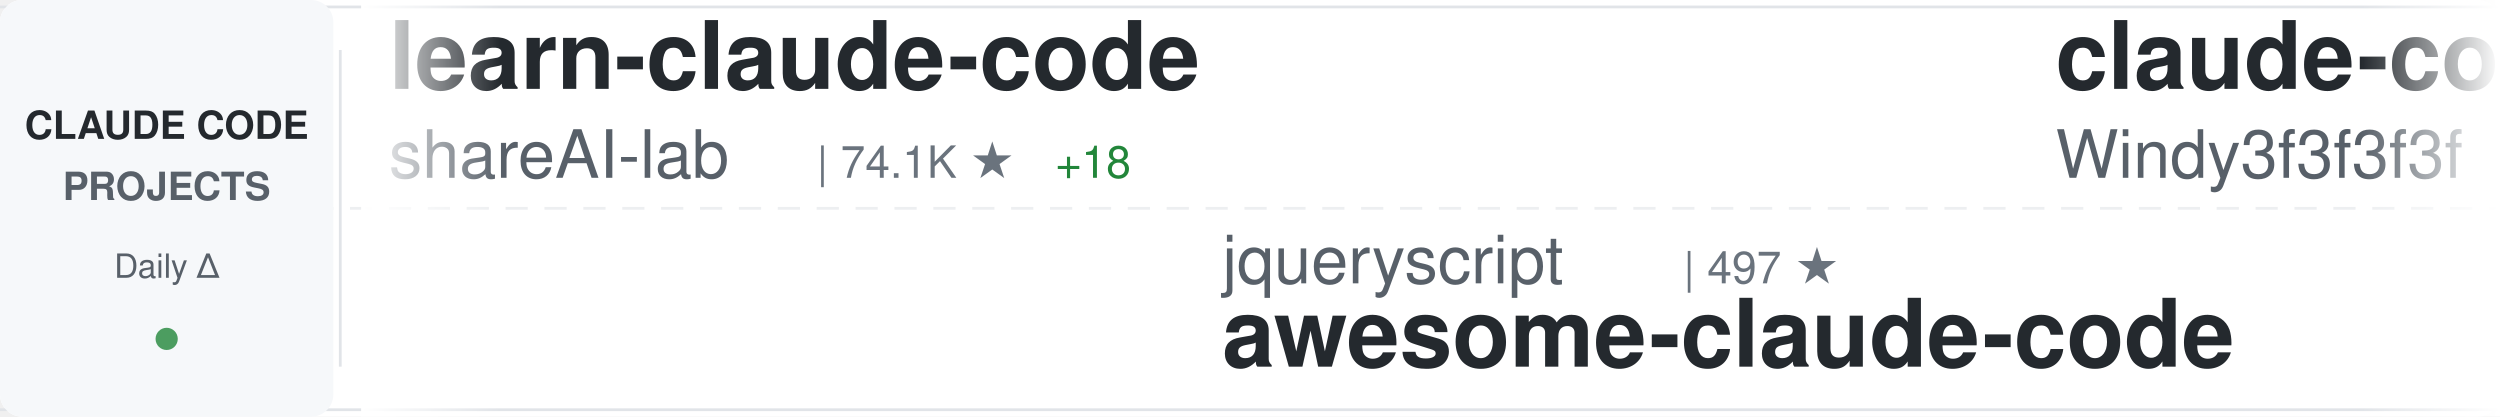
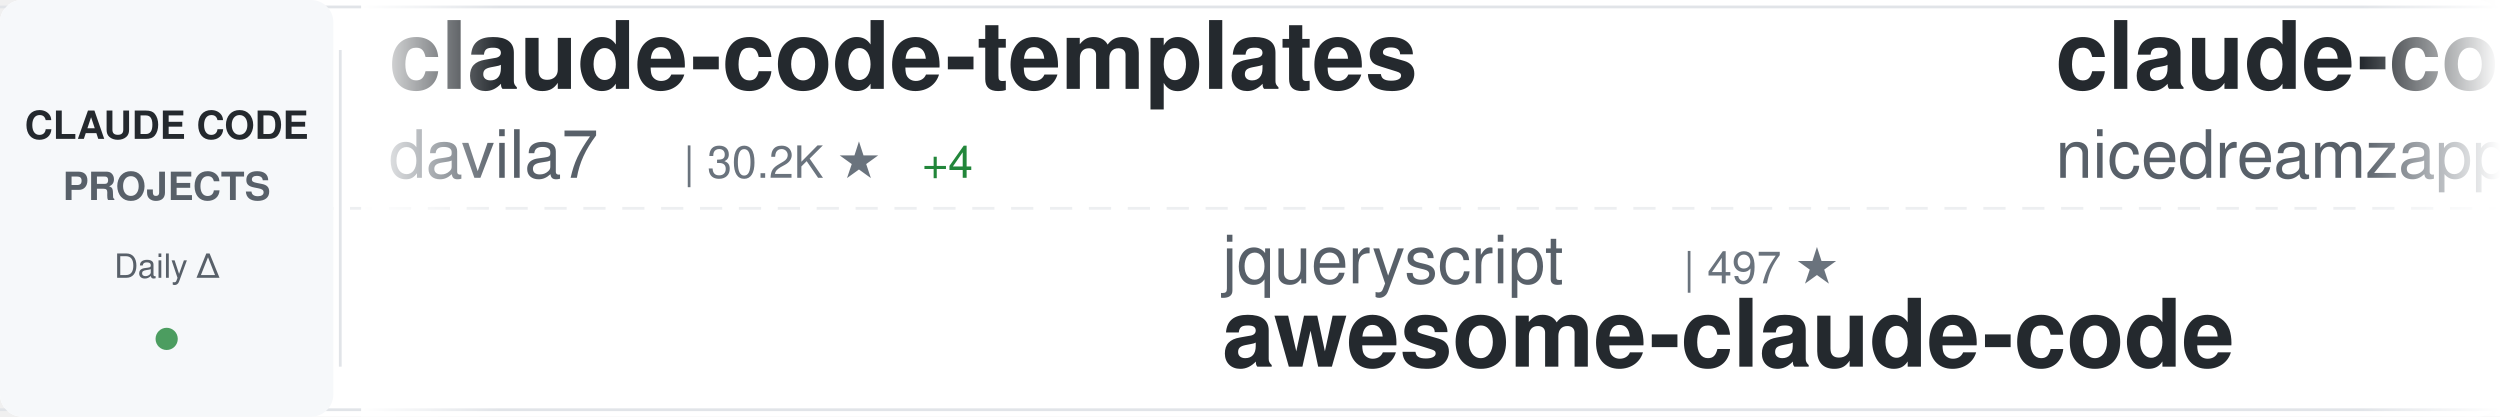
<svg xmlns="http://www.w3.org/2000/svg" width="900" height="150">
  <defs>
    <linearGradient id="awesomeLeftFade" x1="0%" y1="0%" x2="100%" y2="0%">
      <stop offset="0%" style="stop-color:#ffffff;stop-opacity:1" />
      <stop offset="100%" style="stop-color:#ffffff;stop-opacity:0" />
    </linearGradient>
    <linearGradient id="awesomeRightFade" x1="0%" y1="0%" x2="100%" y2="0%">
      <stop offset="0%" style="stop-color:#ffffff;stop-opacity:0" />
      <stop offset="100%" style="stop-color:#ffffff;stop-opacity:1" />
    </linearGradient>
  </defs>
  <rect width="900" height="150" fill="#ffffff" rx="8" />
  <rect x="0" y="2" width="900" height="1" fill="#e1e4e8" />
  <rect x="0" y="147" width="900" height="1" fill="#e1e4e8" />
  <line x1="0" y1="75" x2="900" y2="75" stroke="#e1e4e8" stroke-width="1" stroke-dasharray="8 6" opacity="0.6" />
  <rect x="0" y="0" width="120" height="150" fill="#f6f8fa" rx="8" />
  <text x="60" y="50" font-family="-apple-system, BlinkMacSystemFont, 'Segoe UI', Helvetica, Arial, sans-serif" font-size="14" font-weight="600" fill="#24292e" text-anchor="middle">CLAUDE CODE</text>
  <text x="60" y="72" font-family="-apple-system, BlinkMacSystemFont, 'Segoe UI', Helvetica, Arial, sans-serif" font-size="14" font-weight="600" fill="#586069" text-anchor="middle">PROJECTS</text>
  <text x="60" y="100" font-family="-apple-system, BlinkMacSystemFont, 'Segoe UI', Helvetica, Arial, sans-serif" font-size="12" font-weight="500" fill="#586069" text-anchor="middle">Daily Δ</text>
  <circle cx="60" cy="122" r="4" fill="#22863a" opacity="0.8" />
  <rect x="122" y="18" width="1" height="114" fill="#e1e4e8" />
  <clipPath id="awesomeTickerClip">
    <rect x="130" y="0" width="770" height="150" />
  </clipPath>
  <g clip-path="url(#awesomeTickerClip)">
    <g id="awesomeTickerItems">
      <animateTransform attributeName="transform" attributeType="XML" type="translate" from="0 0" to="-3000 0" dur="54s" repeatCount="indefinite" />
      <g transform="translate(0, 0)">
-         <text x="140" y="32" font-family="-apple-system, BlinkMacSystemFont, 'Segoe UI', Helvetica, Arial, sans-serif" font-size="34" font-weight="600" fill="#24292e">learn-claude-code</text>
-         <text x="140" y="64" font-family="-apple-system, BlinkMacSystemFont, 'Segoe UI', Helvetica, Arial, sans-serif" font-size="24" font-weight="400" fill="#586069">shareAI-lab</text>
-         <text x="294" y="64" font-family="-apple-system, BlinkMacSystemFont, 'Segoe UI', Helvetica, Arial, sans-serif" font-size="16" font-weight="500" fill="#6a737d">| 74.1K ★</text>
-         <text x="380" y="64" font-family="-apple-system, BlinkMacSystemFont, 'Segoe UI', Helvetica, Arial, sans-serif" font-size="16" font-weight="500" fill="#22863a"> +18</text>
+         <text x="140" y="32" font-family="-apple-system, BlinkMacSystemFont, 'Segoe UI', Helvetica, Arial, sans-serif" font-size="34" font-weight="600" fill="#24292e">claude-code-templates</text>
+         <text x="140" y="64" font-family="-apple-system, BlinkMacSystemFont, 'Segoe UI', Helvetica, Arial, sans-serif" font-size="24" font-weight="400" fill="#586069">davila7</text>
+         <text x="246" y="64" font-family="-apple-system, BlinkMacSystemFont, 'Segoe UI', Helvetica, Arial, sans-serif" font-size="16" font-weight="500" fill="#6a737d">| 30.2K ★</text>
+         <text x="332" y="64" font-family="-apple-system, BlinkMacSystemFont, 'Segoe UI', Helvetica, Arial, sans-serif" font-size="16" font-weight="500" fill="#22863a"> +4</text>
      </g>
      <g transform="translate(300, 0)">
        <text x="140" y="102" font-family="-apple-system, BlinkMacSystemFont, 'Segoe UI', Helvetica, Arial, sans-serif" font-size="24" font-weight="400" fill="#586069">jqueryscript</text>
        <text x="306" y="102" font-family="-apple-system, BlinkMacSystemFont, 'Segoe UI', Helvetica, Arial, sans-serif" font-size="16" font-weight="500" fill="#6a737d">| 497 ★</text>
        <text x="140" y="132" font-family="-apple-system, BlinkMacSystemFont, 'Segoe UI', Helvetica, Arial, sans-serif" font-size="34" font-weight="600" fill="#24292e">awesome-claude-code</text>
      </g>
      <g transform="translate(600, 0)">
-         <text x="140" y="32" font-family="-apple-system, BlinkMacSystemFont, 'Segoe UI', Helvetica, Arial, sans-serif" font-size="34" font-weight="600" fill="#24292e">claude-code-from-scratch</text>
-         <text x="140" y="64" font-family="-apple-system, BlinkMacSystemFont, 'Segoe UI', Helvetica, Arial, sans-serif" font-size="24" font-weight="400" fill="#586069">Windy3f3f3f3f</text>
-         <text x="318" y="64" font-family="-apple-system, BlinkMacSystemFont, 'Segoe UI', Helvetica, Arial, sans-serif" font-size="16" font-weight="500" fill="#6a737d">| 2.6K ★</text>
+         <text x="140" y="32" font-family="-apple-system, BlinkMacSystemFont, 'Segoe UI', Helvetica, Arial, sans-serif" font-size="34" font-weight="600" fill="#24292e">claude-code-local</text>
+         <text x="140" y="64" font-family="-apple-system, BlinkMacSystemFont, 'Segoe UI', Helvetica, Arial, sans-serif" font-size="24" font-weight="400" fill="#586069">nicedreamzapp</text>
+         <text x="318" y="64" font-family="-apple-system, BlinkMacSystemFont, 'Segoe UI', Helvetica, Arial, sans-serif" font-size="16" font-weight="500" fill="#6a737d">| 3.2K ★</text>
      </g>
      <g transform="translate(900, 0)">
-         <text x="140" y="102" font-family="-apple-system, BlinkMacSystemFont, 'Segoe UI', Helvetica, Arial, sans-serif" font-size="24" font-weight="400" fill="#586069">huangserva</text>
-         <text x="282" y="102" font-family="-apple-system, BlinkMacSystemFont, 'Segoe UI', Helvetica, Arial, sans-serif" font-size="16" font-weight="500" fill="#6a737d">| 623 ★</text>
-         <text x="140" y="132" font-family="-apple-system, BlinkMacSystemFont, 'Segoe UI', Helvetica, Arial, sans-serif" font-size="34" font-weight="600" fill="#24292e">claude-code-cli</text>
+         <text x="140" y="102" font-family="-apple-system, BlinkMacSystemFont, 'Segoe UI', Helvetica, Arial, sans-serif" font-size="24" font-weight="400" fill="#586069">wanshuiyin</text>
+         <text x="282" y="102" font-family="-apple-system, BlinkMacSystemFont, 'Segoe UI', Helvetica, Arial, sans-serif" font-size="16" font-weight="500" fill="#6a737d">| 14.6K ★</text>
+         <text x="368" y="102" font-family="-apple-system, BlinkMacSystemFont, 'Segoe UI', Helvetica, Arial, sans-serif" font-size="16" font-weight="500" fill="#22863a"> +3</text>
+         <text x="140" y="132" font-family="-apple-system, BlinkMacSystemFont, 'Segoe UI', Helvetica, Arial, sans-serif" font-size="34" font-weight="600" fill="#24292e">Auto-claude-code-researc...</text>
      </g>
      <g transform="translate(1200, 0)">
-         <text x="140" y="32" font-family="-apple-system, BlinkMacSystemFont, 'Segoe UI', Helvetica, Arial, sans-serif" font-size="34" font-weight="600" fill="#24292e">claude-code-reverse</text>
-         <text x="140" y="64" font-family="-apple-system, BlinkMacSystemFont, 'Segoe UI', Helvetica, Arial, sans-serif" font-size="24" font-weight="400" fill="#586069">Yuyz0112</text>
-         <text x="258" y="64" font-family="-apple-system, BlinkMacSystemFont, 'Segoe UI', Helvetica, Arial, sans-serif" font-size="16" font-weight="500" fill="#6a737d">| 2.4K ★</text>
+         <text x="140" y="32" font-family="-apple-system, BlinkMacSystemFont, 'Segoe UI', Helvetica, Arial, sans-serif" font-size="34" font-weight="600" fill="#24292e">claude-code-analysis</text>
+         <text x="140" y="64" font-family="-apple-system, BlinkMacSystemFont, 'Segoe UI', Helvetica, Arial, sans-serif" font-size="24" font-weight="400" fill="#586069">liuup</text>
+         <text x="222" y="64" font-family="-apple-system, BlinkMacSystemFont, 'Segoe UI', Helvetica, Arial, sans-serif" font-size="16" font-weight="500" fill="#6a737d">| 3.8K ★</text>
+         <text x="299" y="64" font-family="-apple-system, BlinkMacSystemFont, 'Segoe UI', Helvetica, Arial, sans-serif" font-size="16" font-weight="500" fill="#22863a"> +2</text>
      </g>
      <g transform="translate(1500, 0)">
-         <text x="140" y="102" font-family="-apple-system, BlinkMacSystemFont, 'Segoe UI', Helvetica, Arial, sans-serif" font-size="24" font-weight="400" fill="#586069">sugyan</text>
-         <text x="234" y="102" font-family="-apple-system, BlinkMacSystemFont, 'Segoe UI', Helvetica, Arial, sans-serif" font-size="16" font-weight="500" fill="#6a737d">| 1.1K ★</text>
-         <text x="140" y="132" font-family="-apple-system, BlinkMacSystemFont, 'Segoe UI', Helvetica, Arial, sans-serif" font-size="34" font-weight="600" fill="#24292e">claude-code-webui</text>
+         <text x="140" y="102" font-family="-apple-system, BlinkMacSystemFont, 'Segoe UI', Helvetica, Arial, sans-serif" font-size="24" font-weight="400" fill="#586069">fuergaosi233</text>
+         <text x="306" y="102" font-family="-apple-system, BlinkMacSystemFont, 'Segoe UI', Helvetica, Arial, sans-serif" font-size="16" font-weight="500" fill="#6a737d">| 2.8K ★</text>
+         <text x="140" y="132" font-family="-apple-system, BlinkMacSystemFont, 'Segoe UI', Helvetica, Arial, sans-serif" font-size="34" font-weight="600" fill="#24292e">claude-code-proxy</text>
      </g>
      <g transform="translate(1800, 0)">
-         <text x="140" y="32" font-family="-apple-system, BlinkMacSystemFont, 'Segoe UI', Helvetica, Arial, sans-serif" font-size="34" font-weight="600" fill="#24292e">Claude-Code-Source-Study</text>
-         <text x="140" y="64" font-family="-apple-system, BlinkMacSystemFont, 'Segoe UI', Helvetica, Arial, sans-serif" font-size="24" font-weight="400" fill="#586069">luyao618</text>
-         <text x="258" y="64" font-family="-apple-system, BlinkMacSystemFont, 'Segoe UI', Helvetica, Arial, sans-serif" font-size="16" font-weight="500" fill="#6a737d">| 1.7K ★</text>
+         <text x="140" y="32" font-family="-apple-system, BlinkMacSystemFont, 'Segoe UI', Helvetica, Arial, sans-serif" font-size="34" font-weight="600" fill="#24292e">claude-code-tips</text>
+         <text x="140" y="64" font-family="-apple-system, BlinkMacSystemFont, 'Segoe UI', Helvetica, Arial, sans-serif" font-size="24" font-weight="400" fill="#586069">ykdojo</text>
+         <text x="234" y="64" font-family="-apple-system, BlinkMacSystemFont, 'Segoe UI', Helvetica, Arial, sans-serif" font-size="16" font-weight="500" fill="#6a737d">| 9.6K ★</text>
      </g>
      <g transform="translate(2100, 0)">
-         <text x="140" y="102" font-family="-apple-system, BlinkMacSystemFont, 'Segoe UI', Helvetica, Arial, sans-serif" font-size="24" font-weight="400" fill="#586069">LING71671</text>
-         <text x="270" y="102" font-family="-apple-system, BlinkMacSystemFont, 'Segoe UI', Helvetica, Arial, sans-serif" font-size="16" font-weight="500" fill="#6a737d">| 940 ★</text>
-         <text x="140" y="132" font-family="-apple-system, BlinkMacSystemFont, 'Segoe UI', Helvetica, Arial, sans-serif" font-size="34" font-weight="600" fill="#24292e">Open-ClaudeCode</text>
+         <text x="140" y="102" font-family="-apple-system, BlinkMacSystemFont, 'Segoe UI', Helvetica, Arial, sans-serif" font-size="24" font-weight="400" fill="#586069">chauncygu</text>
+         <text x="270" y="102" font-family="-apple-system, BlinkMacSystemFont, 'Segoe UI', Helvetica, Arial, sans-serif" font-size="16" font-weight="500" fill="#6a737d">| 2.8K ★</text>
+         <text x="140" y="132" font-family="-apple-system, BlinkMacSystemFont, 'Segoe UI', Helvetica, Arial, sans-serif" font-size="34" font-weight="600" fill="#24292e">collection-claude-code-s...</text>
      </g>
      <g transform="translate(2400, 0)">
-         <text x="140" y="32" font-family="-apple-system, BlinkMacSystemFont, 'Segoe UI', Helvetica, Arial, sans-serif" font-size="34" font-weight="600" fill="#24292e">Claude-code</text>
-         <text x="140" y="64" font-family="-apple-system, BlinkMacSystemFont, 'Segoe UI', Helvetica, Arial, sans-serif" font-size="24" font-weight="400" fill="#586069">fazxes</text>
-         <text x="234" y="64" font-family="-apple-system, BlinkMacSystemFont, 'Segoe UI', Helvetica, Arial, sans-serif" font-size="16" font-weight="500" fill="#6a737d">| 231 ★</text>
+         <text x="140" y="32" font-family="-apple-system, BlinkMacSystemFont, 'Segoe UI', Helvetica, Arial, sans-serif" font-size="34" font-weight="600" fill="#24292e">claude-code-action</text>
+         <text x="140" y="64" font-family="-apple-system, BlinkMacSystemFont, 'Segoe UI', Helvetica, Arial, sans-serif" font-size="24" font-weight="400" fill="#586069">anthropics</text>
+         <text x="282" y="64" font-family="-apple-system, BlinkMacSystemFont, 'Segoe UI', Helvetica, Arial, sans-serif" font-size="16" font-weight="500" fill="#6a737d">| 8.6K ★</text>
      </g>
      <g transform="translate(2700, 0)">
-         <text x="140" y="102" font-family="-apple-system, BlinkMacSystemFont, 'Segoe UI', Helvetica, Arial, sans-serif" font-size="24" font-weight="400" fill="#586069">ykdojo</text>
-         <text x="234" y="102" font-family="-apple-system, BlinkMacSystemFont, 'Segoe UI', Helvetica, Arial, sans-serif" font-size="16" font-weight="500" fill="#6a737d">| 9.6K ★</text>
-         <text x="140" y="132" font-family="-apple-system, BlinkMacSystemFont, 'Segoe UI', Helvetica, Arial, sans-serif" font-size="34" font-weight="600" fill="#24292e">claude-code-tips</text>
+         <text x="140" y="102" font-family="-apple-system, BlinkMacSystemFont, 'Segoe UI', Helvetica, Arial, sans-serif" font-size="24" font-weight="400" fill="#586069">Alishahryar1</text>
+         <text x="306" y="102" font-family="-apple-system, BlinkMacSystemFont, 'Segoe UI', Helvetica, Arial, sans-serif" font-size="16" font-weight="500" fill="#6a737d">| 45.4K ★</text>
+         <text x="392" y="102" font-family="-apple-system, BlinkMacSystemFont, 'Segoe UI', Helvetica, Arial, sans-serif" font-size="16" font-weight="500" fill="#22863a"> +9</text>
+         <text x="140" y="132" font-family="-apple-system, BlinkMacSystemFont, 'Segoe UI', Helvetica, Arial, sans-serif" font-size="34" font-weight="600" fill="#24292e">free-claude-code</text>
      </g>
      <g transform="translate(3000, 0)">
-         <text x="140" y="32" font-family="-apple-system, BlinkMacSystemFont, 'Segoe UI', Helvetica, Arial, sans-serif" font-size="34" font-weight="600" fill="#24292e">learn-claude-code</text>
-         <text x="140" y="64" font-family="-apple-system, BlinkMacSystemFont, 'Segoe UI', Helvetica, Arial, sans-serif" font-size="24" font-weight="400" fill="#586069">shareAI-lab</text>
-         <text x="294" y="64" font-family="-apple-system, BlinkMacSystemFont, 'Segoe UI', Helvetica, Arial, sans-serif" font-size="16" font-weight="500" fill="#6a737d">| 74.1K ★</text>
-         <text x="380" y="64" font-family="-apple-system, BlinkMacSystemFont, 'Segoe UI', Helvetica, Arial, sans-serif" font-size="16" font-weight="500" fill="#22863a"> +18</text>
+         <text x="140" y="32" font-family="-apple-system, BlinkMacSystemFont, 'Segoe UI', Helvetica, Arial, sans-serif" font-size="34" font-weight="600" fill="#24292e">claude-code-templates</text>
+         <text x="140" y="64" font-family="-apple-system, BlinkMacSystemFont, 'Segoe UI', Helvetica, Arial, sans-serif" font-size="24" font-weight="400" fill="#586069">davila7</text>
+         <text x="246" y="64" font-family="-apple-system, BlinkMacSystemFont, 'Segoe UI', Helvetica, Arial, sans-serif" font-size="16" font-weight="500" fill="#6a737d">| 30.2K ★</text>
+         <text x="332" y="64" font-family="-apple-system, BlinkMacSystemFont, 'Segoe UI', Helvetica, Arial, sans-serif" font-size="16" font-weight="500" fill="#22863a"> +4</text>
      </g>
      <g transform="translate(3300, 0)">
        <text x="140" y="102" font-family="-apple-system, BlinkMacSystemFont, 'Segoe UI', Helvetica, Arial, sans-serif" font-size="24" font-weight="400" fill="#586069">jqueryscript</text>
        <text x="306" y="102" font-family="-apple-system, BlinkMacSystemFont, 'Segoe UI', Helvetica, Arial, sans-serif" font-size="16" font-weight="500" fill="#6a737d">| 497 ★</text>
        <text x="140" y="132" font-family="-apple-system, BlinkMacSystemFont, 'Segoe UI', Helvetica, Arial, sans-serif" font-size="34" font-weight="600" fill="#24292e">awesome-claude-code</text>
      </g>
      <g transform="translate(3600, 0)">
-         <text x="140" y="32" font-family="-apple-system, BlinkMacSystemFont, 'Segoe UI', Helvetica, Arial, sans-serif" font-size="34" font-weight="600" fill="#24292e">claude-code-from-scratch</text>
-         <text x="140" y="64" font-family="-apple-system, BlinkMacSystemFont, 'Segoe UI', Helvetica, Arial, sans-serif" font-size="24" font-weight="400" fill="#586069">Windy3f3f3f3f</text>
-         <text x="318" y="64" font-family="-apple-system, BlinkMacSystemFont, 'Segoe UI', Helvetica, Arial, sans-serif" font-size="16" font-weight="500" fill="#6a737d">| 2.6K ★</text>
+         <text x="140" y="32" font-family="-apple-system, BlinkMacSystemFont, 'Segoe UI', Helvetica, Arial, sans-serif" font-size="34" font-weight="600" fill="#24292e">claude-code-local</text>
+         <text x="140" y="64" font-family="-apple-system, BlinkMacSystemFont, 'Segoe UI', Helvetica, Arial, sans-serif" font-size="24" font-weight="400" fill="#586069">nicedreamzapp</text>
+         <text x="318" y="64" font-family="-apple-system, BlinkMacSystemFont, 'Segoe UI', Helvetica, Arial, sans-serif" font-size="16" font-weight="500" fill="#6a737d">| 3.2K ★</text>
      </g>
      <g transform="translate(3900, 0)">
-         <text x="140" y="102" font-family="-apple-system, BlinkMacSystemFont, 'Segoe UI', Helvetica, Arial, sans-serif" font-size="24" font-weight="400" fill="#586069">huangserva</text>
-         <text x="282" y="102" font-family="-apple-system, BlinkMacSystemFont, 'Segoe UI', Helvetica, Arial, sans-serif" font-size="16" font-weight="500" fill="#6a737d">| 623 ★</text>
-         <text x="140" y="132" font-family="-apple-system, BlinkMacSystemFont, 'Segoe UI', Helvetica, Arial, sans-serif" font-size="34" font-weight="600" fill="#24292e">claude-code-cli</text>
+         <text x="140" y="102" font-family="-apple-system, BlinkMacSystemFont, 'Segoe UI', Helvetica, Arial, sans-serif" font-size="24" font-weight="400" fill="#586069">wanshuiyin</text>
+         <text x="282" y="102" font-family="-apple-system, BlinkMacSystemFont, 'Segoe UI', Helvetica, Arial, sans-serif" font-size="16" font-weight="500" fill="#6a737d">| 14.6K ★</text>
+         <text x="368" y="102" font-family="-apple-system, BlinkMacSystemFont, 'Segoe UI', Helvetica, Arial, sans-serif" font-size="16" font-weight="500" fill="#22863a"> +3</text>
+         <text x="140" y="132" font-family="-apple-system, BlinkMacSystemFont, 'Segoe UI', Helvetica, Arial, sans-serif" font-size="34" font-weight="600" fill="#24292e">Auto-claude-code-researc...</text>
      </g>
    </g>
  </g>
  <rect x="130" y="0" width="50" height="150" fill="url(#awesomeLeftFade)" />
  <rect x="850" y="0" width="50" height="150" fill="url(#awesomeRightFade)" />
</svg>
